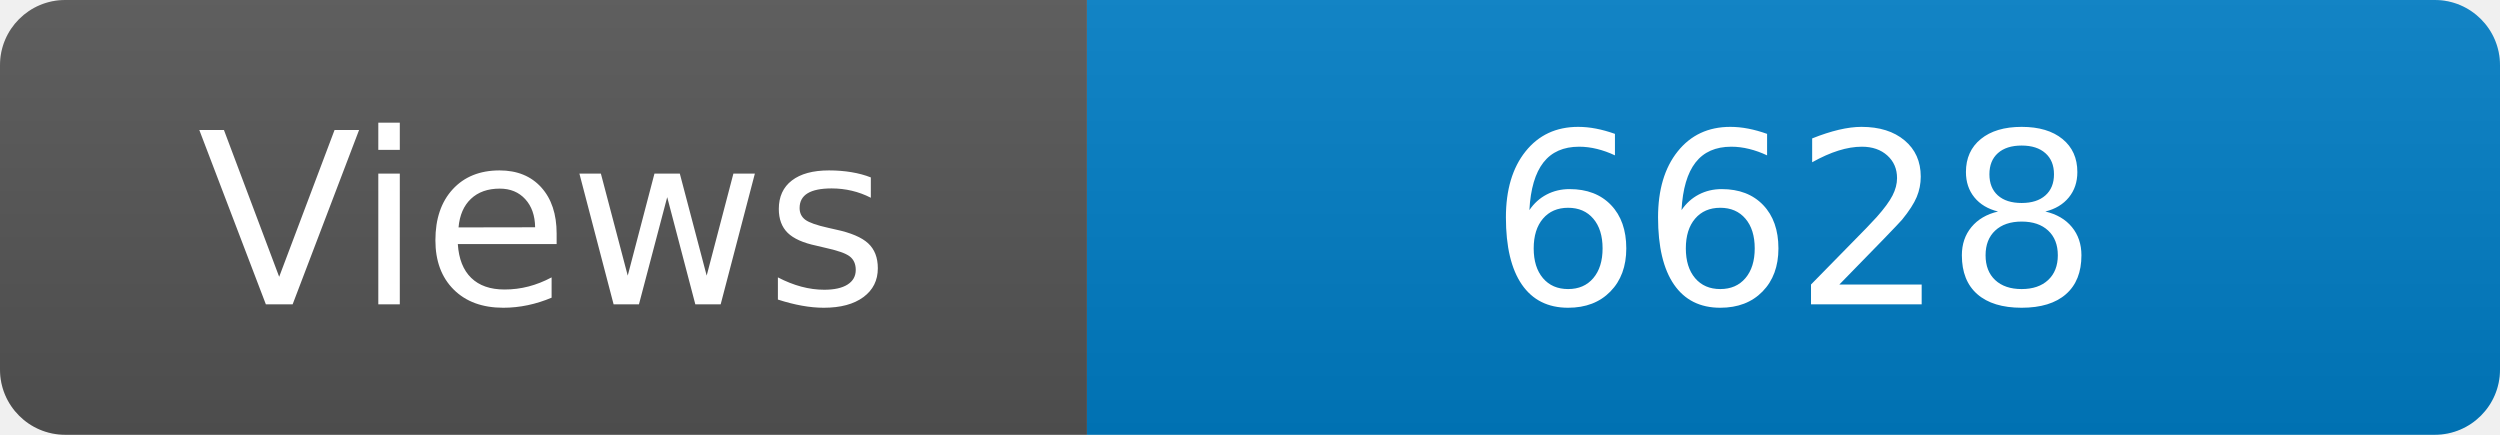
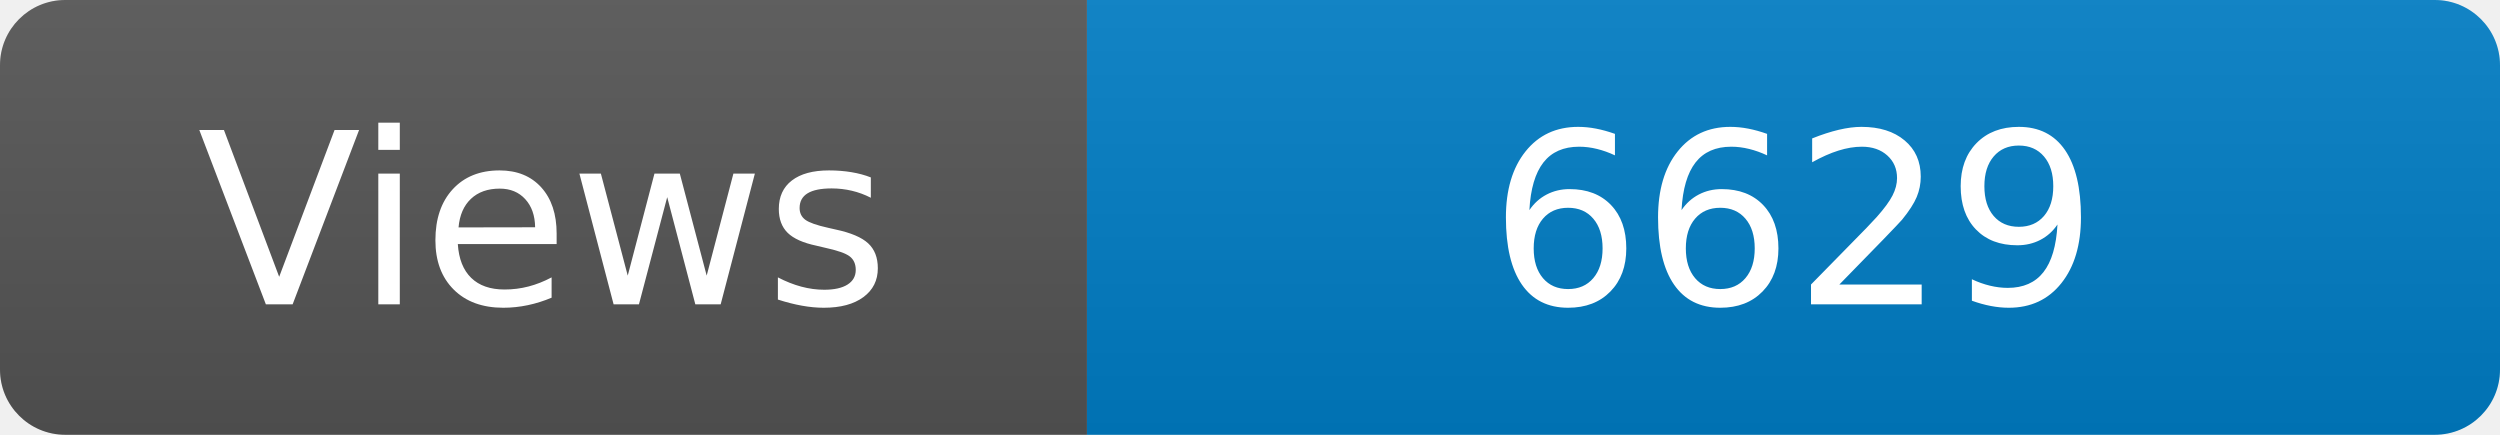
<svg xmlns="http://www.w3.org/2000/svg" width="115" height="20" role="img" aria-label="Maintained?: yes">
  <linearGradient id="s" x2="0" y2="100%">
    <stop offset="0" stop-color="#bbb" stop-opacity=".1" />
    <stop offset="1" stop-opacity=".1" />
  </linearGradient>
  <clipPath id="r">
    <rect width="115" height="20" rx="3" fill="#fff" />
  </clipPath>
  <g clip-path="url(#r)">
    <rect width="50" height="20" fill="#555" />
    <rect x="50" width="160" height="20" fill="#007ec6" />
    <rect width="115" height="20" fill="url(#s)" />
  </g>
  <g fill="#fff" text-anchor="middle" font-family="Verdana,Geneva,DejaVu Sans,sans-serif" font-size="110">
    <text x="250" y="140" transform="scale(.1)" fill="#fff">Views</text>
-     <text x="825" y="140" transform="scale(.1)" fill="#fff">6628</text>
+     <text x="825" y="140" transform="scale(.1)" fill="#fff">6629</text>
  </g>
</svg>
